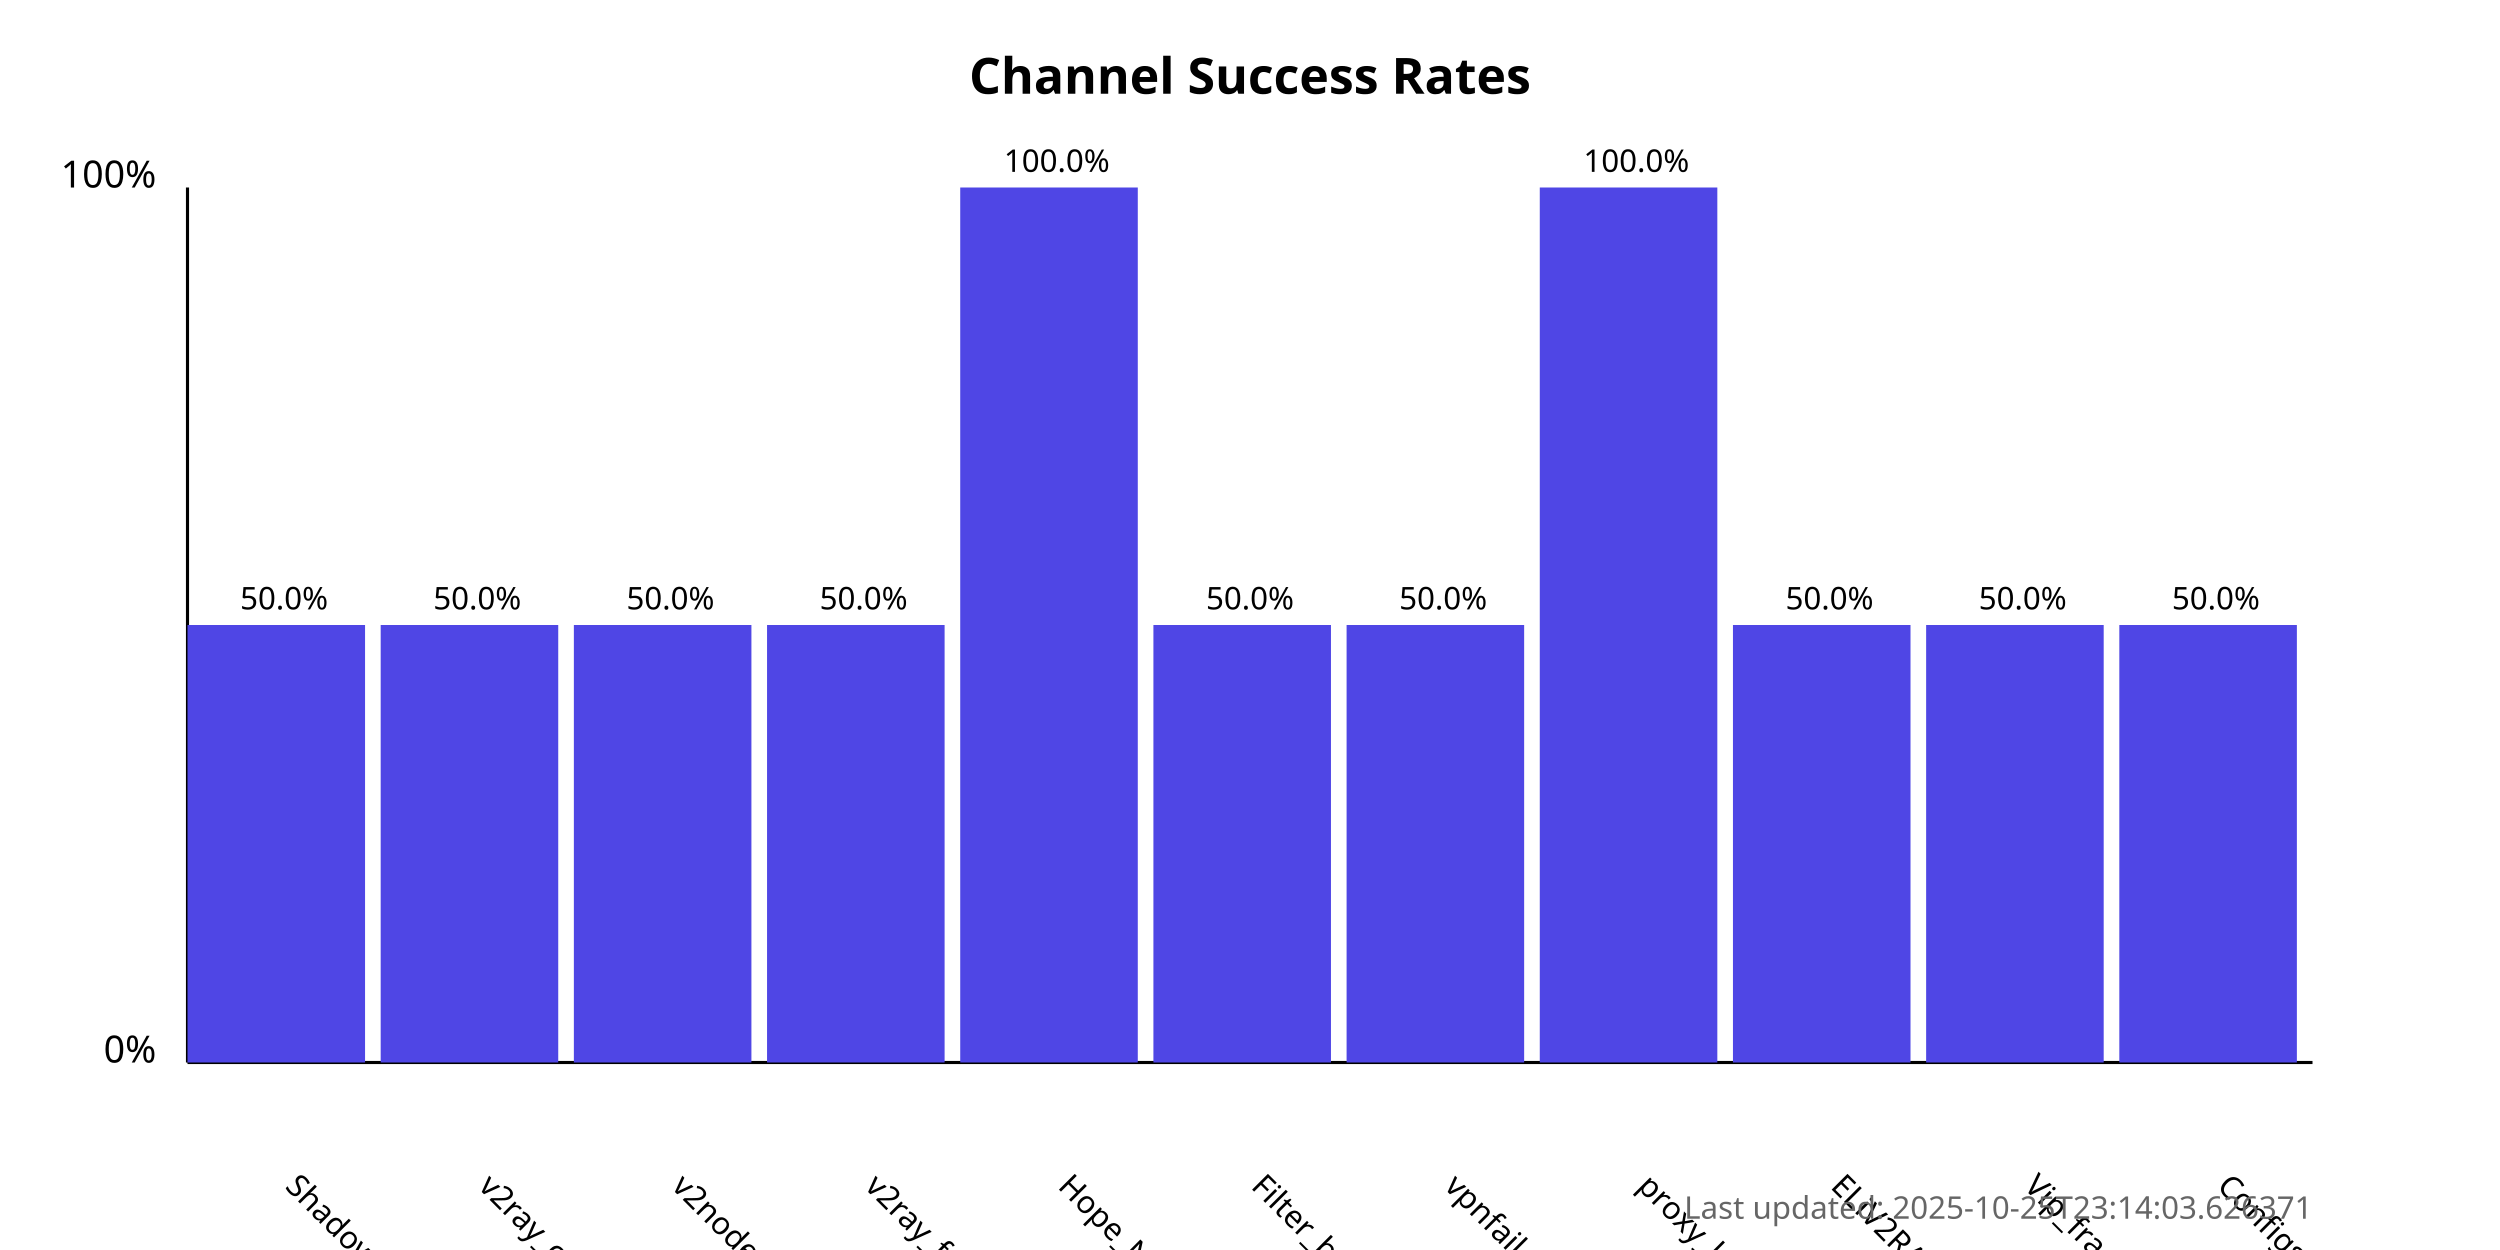
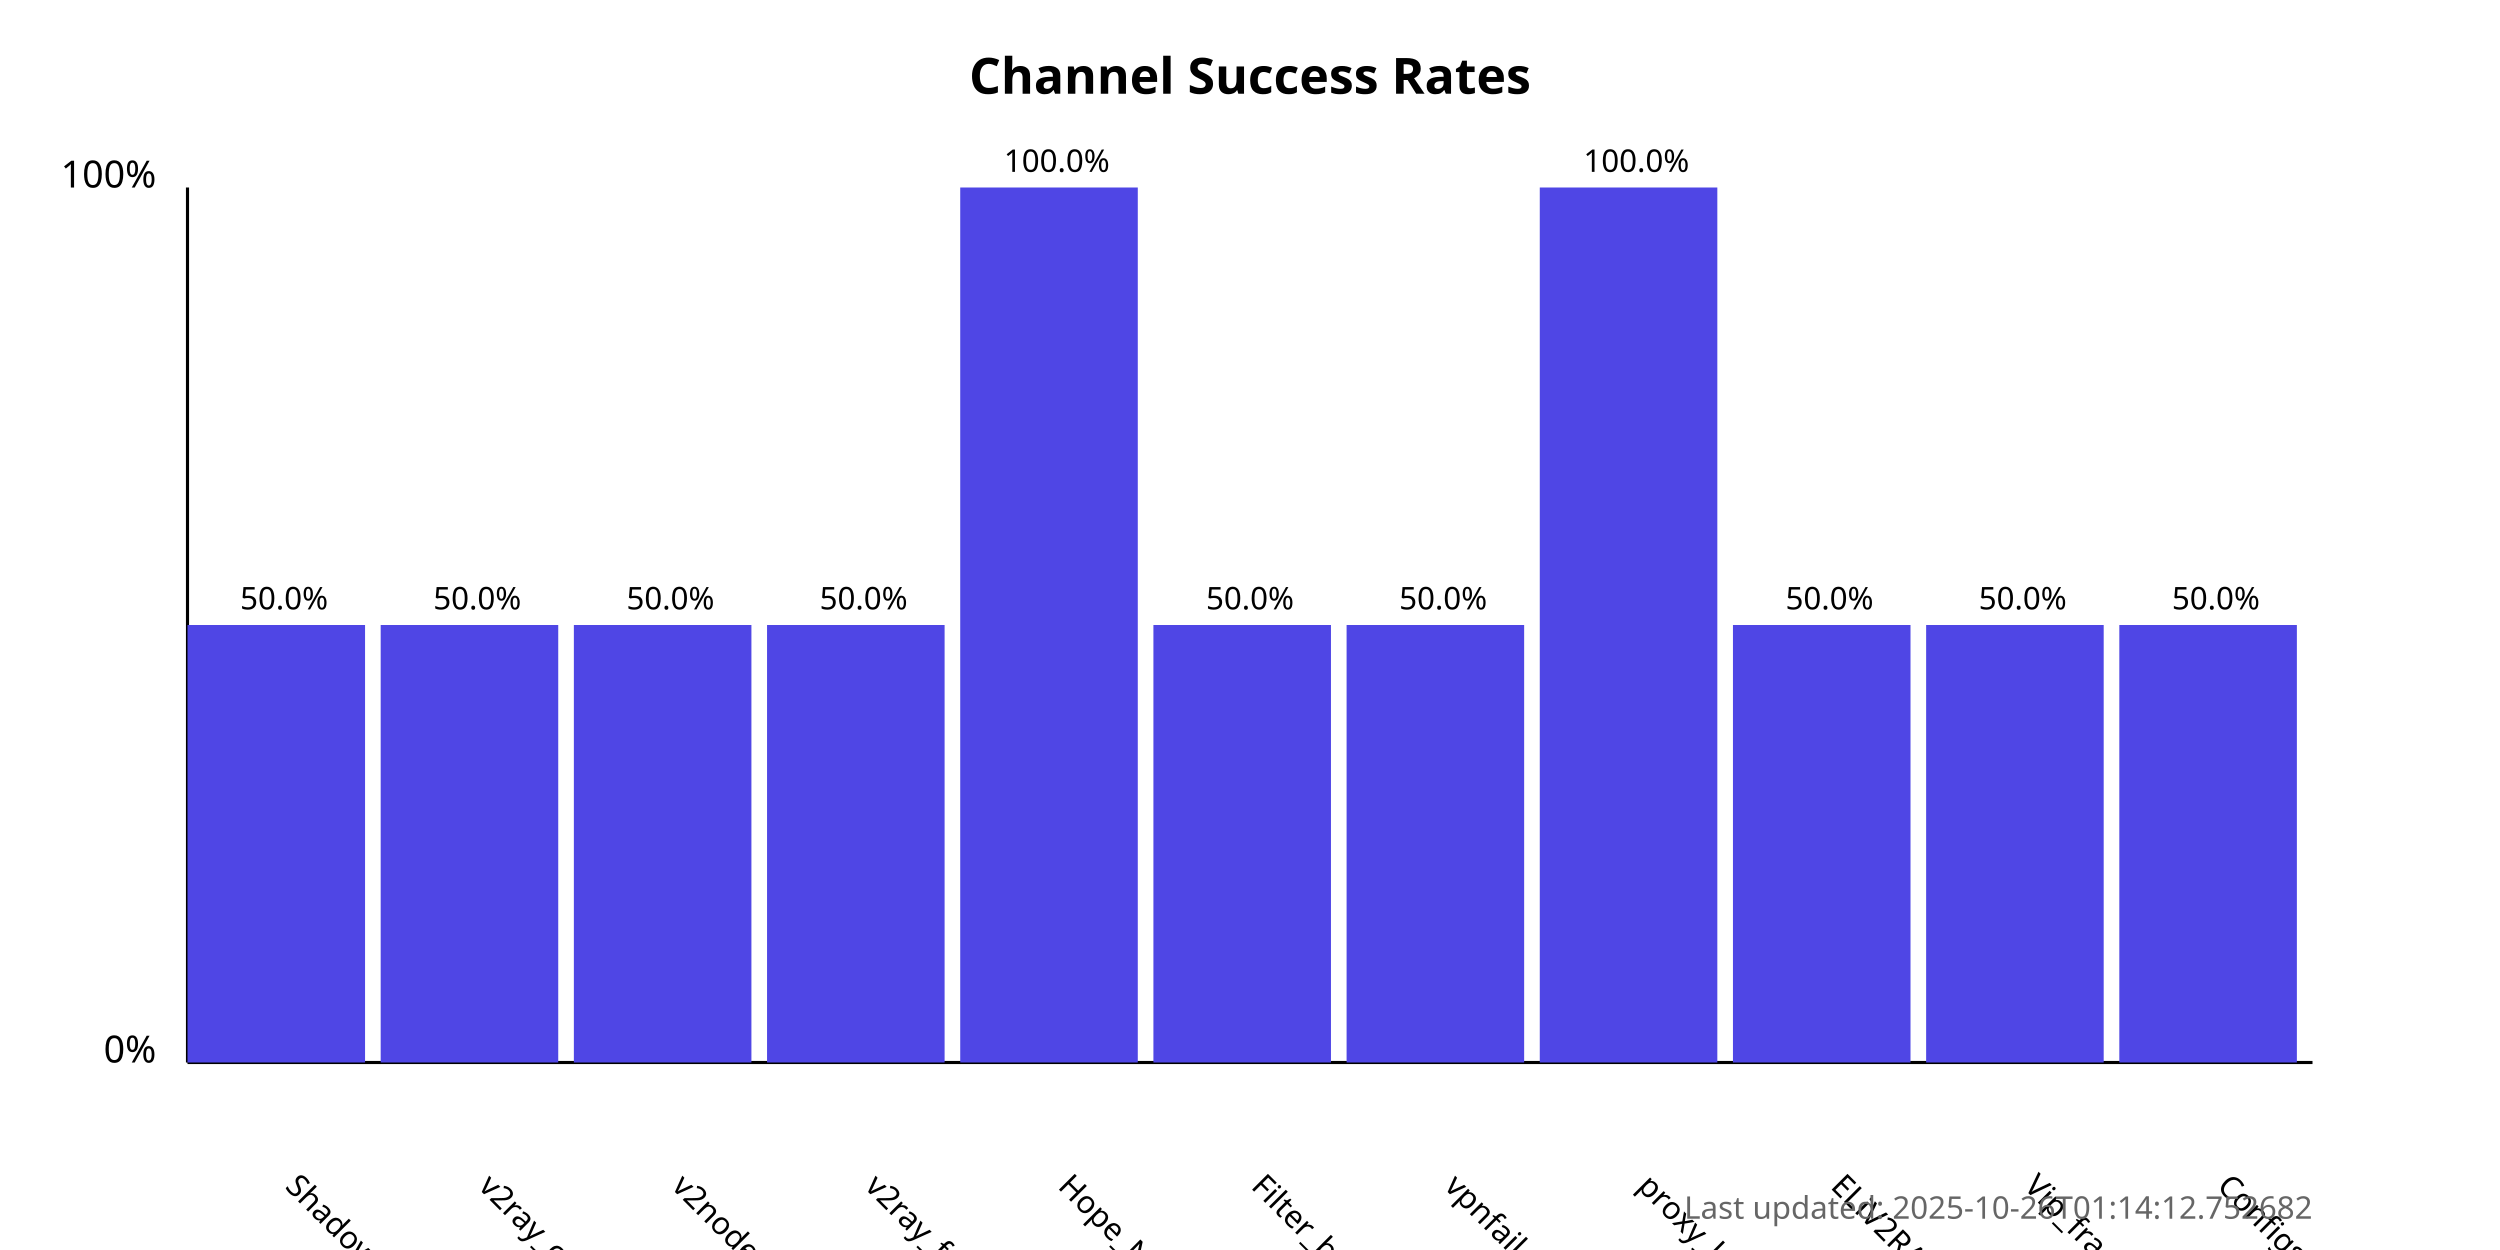
<svg xmlns="http://www.w3.org/2000/svg" width="800" height="400">
  <style>
            .chart-title { font: bold 16px sans-serif; }
            .axis-label { font: 12px sans-serif; }
            .tick-label { font: 10px sans-serif; }
            .bar { fill: #4f46e5; }
            .bar:hover { fill: #6366f1; }
            .timestamp { font: 10px sans-serif; fill: #666; }
        </style>
  <text x="400.0" y="30" text-anchor="middle" class="chart-title">
            Channel Success Rates
        </text>
  <line x1="60" y1="340" x2="60" y2="60" stroke="black" stroke-width="1" />
  <line x1="60" y1="340" x2="740" y2="340" stroke="black" stroke-width="1" />
  <text x="50" y="340" text-anchor="end" class="axis-label">0%</text>
  <text x="50" y="60" text-anchor="end" class="axis-label">100%</text>
  <g>
    <rect x="60" y="200.0" width="56.818" height="140.0" class="bar" />
    <text x="90.909" y="380" transform="rotate(45, 90.90909, 380)" text-anchor="start" class="tick-label">
                ShadowProxy66
            </text>
    <text x="90.909" y="195.0" text-anchor="middle" class="tick-label">
                50.0%
            </text>
  </g>
  <g>
    <rect x="121.818" y="200.0" width="56.818" height="140.0" class="bar" />
    <text x="152.727" y="380" transform="rotate(45, 152.7273, 380)" text-anchor="start" class="tick-label">
                v2ray_configs_pool
            </text>
    <text x="152.727" y="195.0" text-anchor="middle" class="tick-label">
                50.0%
            </text>
  </g>
  <g>
    <rect x="183.636" y="200.0" width="56.818" height="140.0" class="bar" />
    <text x="214.545" y="380" transform="rotate(45, 214.5455, 380)" text-anchor="start" class="tick-label">
                v2nodes
            </text>
    <text x="214.545" y="195.0" text-anchor="middle" class="tick-label">
                50.0%
            </text>
  </g>
  <g>
    <rect x="245.455" y="200.0" width="56.818" height="140.0" class="bar" />
    <text x="276.364" y="380" transform="rotate(45, 276.3636, 380)" text-anchor="start" class="tick-label">
                v2ray_free_conf
            </text>
    <text x="276.364" y="195.0" text-anchor="middle" class="tick-label">
                50.0%
            </text>
  </g>
  <g>
    <rect x="307.273" y="60.0" width="56.818" height="280.0" class="bar" />
    <text x="338.182" y="380" transform="rotate(45, 338.1818, 380)" text-anchor="start" class="tick-label">
                Hope_Net
            </text>
    <text x="338.182" y="55.0" text-anchor="middle" class="tick-label">
                100.0%
            </text>
  </g>
  <g>
    <rect x="369.091" y="200.0" width="56.818" height="140.0" class="bar" />
    <text x="400.0" y="380" transform="rotate(45, 400.0, 380)" text-anchor="start" class="tick-label">
                Filter_breaker
            </text>
    <text x="400.0" y="195.0" text-anchor="middle" class="tick-label">
                50.0%
            </text>
  </g>
  <g>
    <rect x="430.909" y="200.0" width="56.818" height="140.0" class="bar" />
    <text x="461.818" y="380" transform="rotate(45, 461.8182, 380)" text-anchor="start" class="tick-label">
                vpnfail_vless
            </text>
    <text x="461.818" y="195.0" text-anchor="middle" class="tick-label">
                50.0%
            </text>
  </g>
  <g>
    <rect x="492.727" y="60.0" width="56.818" height="280.0" class="bar" />
    <text x="523.636" y="380" transform="rotate(45, 523.6364, 380)" text-anchor="start" class="tick-label">
                proxy_kafee
            </text>
    <text x="523.636" y="55.0" text-anchor="middle" class="tick-label">
                100.0%
            </text>
  </g>
  <g>
    <rect x="554.545" y="200.0" width="56.818" height="140.0" class="bar" />
    <text x="585.455" y="380" transform="rotate(45, 585.4545, 380)" text-anchor="start" class="tick-label">
                ELiV2RAY
            </text>
    <text x="585.455" y="195.0" text-anchor="middle" class="tick-label">
                50.0%
            </text>
  </g>
  <g>
    <rect x="616.364" y="200.0" width="56.818" height="140.0" class="bar" />
    <text x="647.273" y="380" transform="rotate(45, 647.2727, 380)" text-anchor="start" class="tick-label">
                Vip_fragment_v2ray
            </text>
    <text x="647.273" y="195.0" text-anchor="middle" class="tick-label">
                50.0%
            </text>
  </g>
  <g>
    <rect x="678.182" y="200.0" width="56.818" height="140.0" class="bar" />
    <text x="709.091" y="380" transform="rotate(45, 709.0909, 380)" text-anchor="start" class="tick-label">
                ConfigsHubPlus
            </text>
    <text x="709.091" y="195.0" text-anchor="middle" class="tick-label">
                50.0%
            </text>
  </g>
  <text x="740" y="390" text-anchor="end" class="timestamp">
-             Last updated: 2025-10-25T23:14:03.626371
+             Last updated: 2025-10-26T01:14:12.752682
        </text>
</svg>
